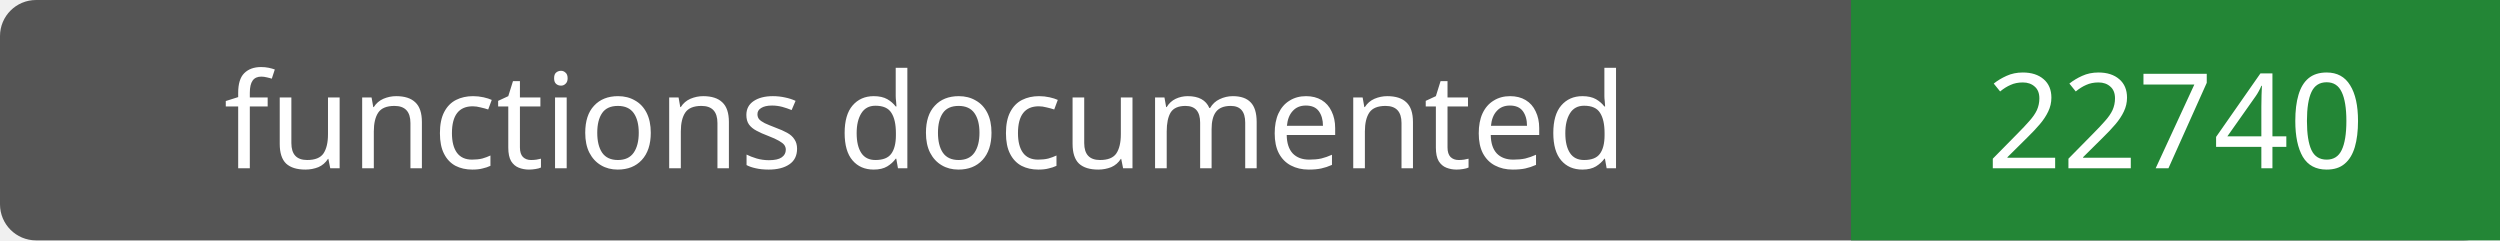
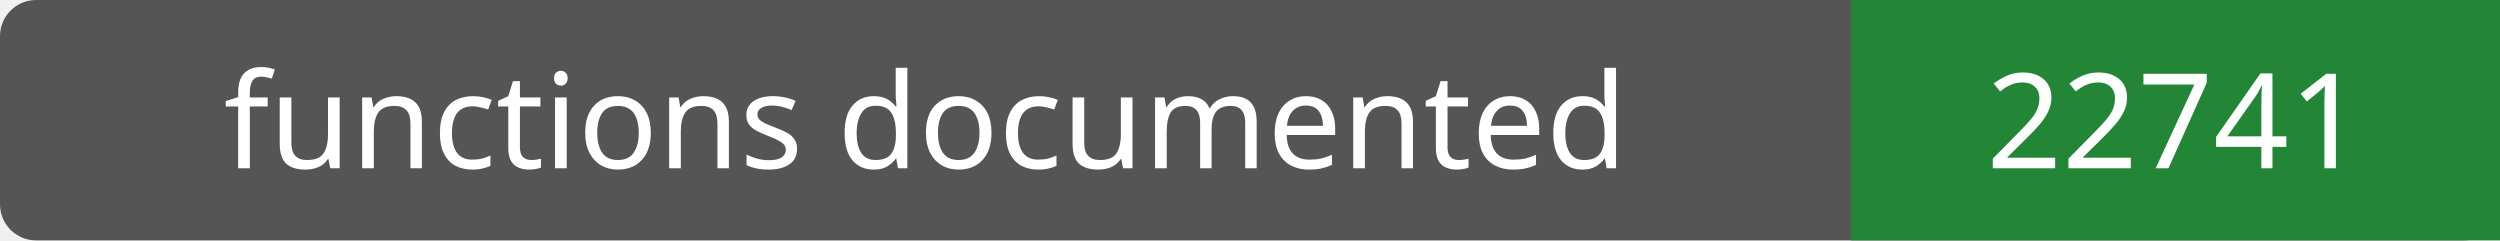
- <svg xmlns="http://www.w3.org/2000/svg" width="208" height="20" role="img" aria-label="functions documented: 22740">
+ <svg xmlns="http://www.w3.org/2000/svg" width="208" height="20" role="img" aria-label="functions documented: 22741">
  <rect width="208" height="20" rx="3" fill="#555" />
  <path fill="#238636" d="M154 0h54v20H154z" />
  <g fill="#fff" text-anchor="middle" font-family="Verdana,sans-serif" font-size="11">
    <text x="77.0" y="14">functions documented</text>
-     <text x="181.0" y="14">22740</text>
+     <text x="181.0" y="14">22741</text>
  </g>
</svg>
